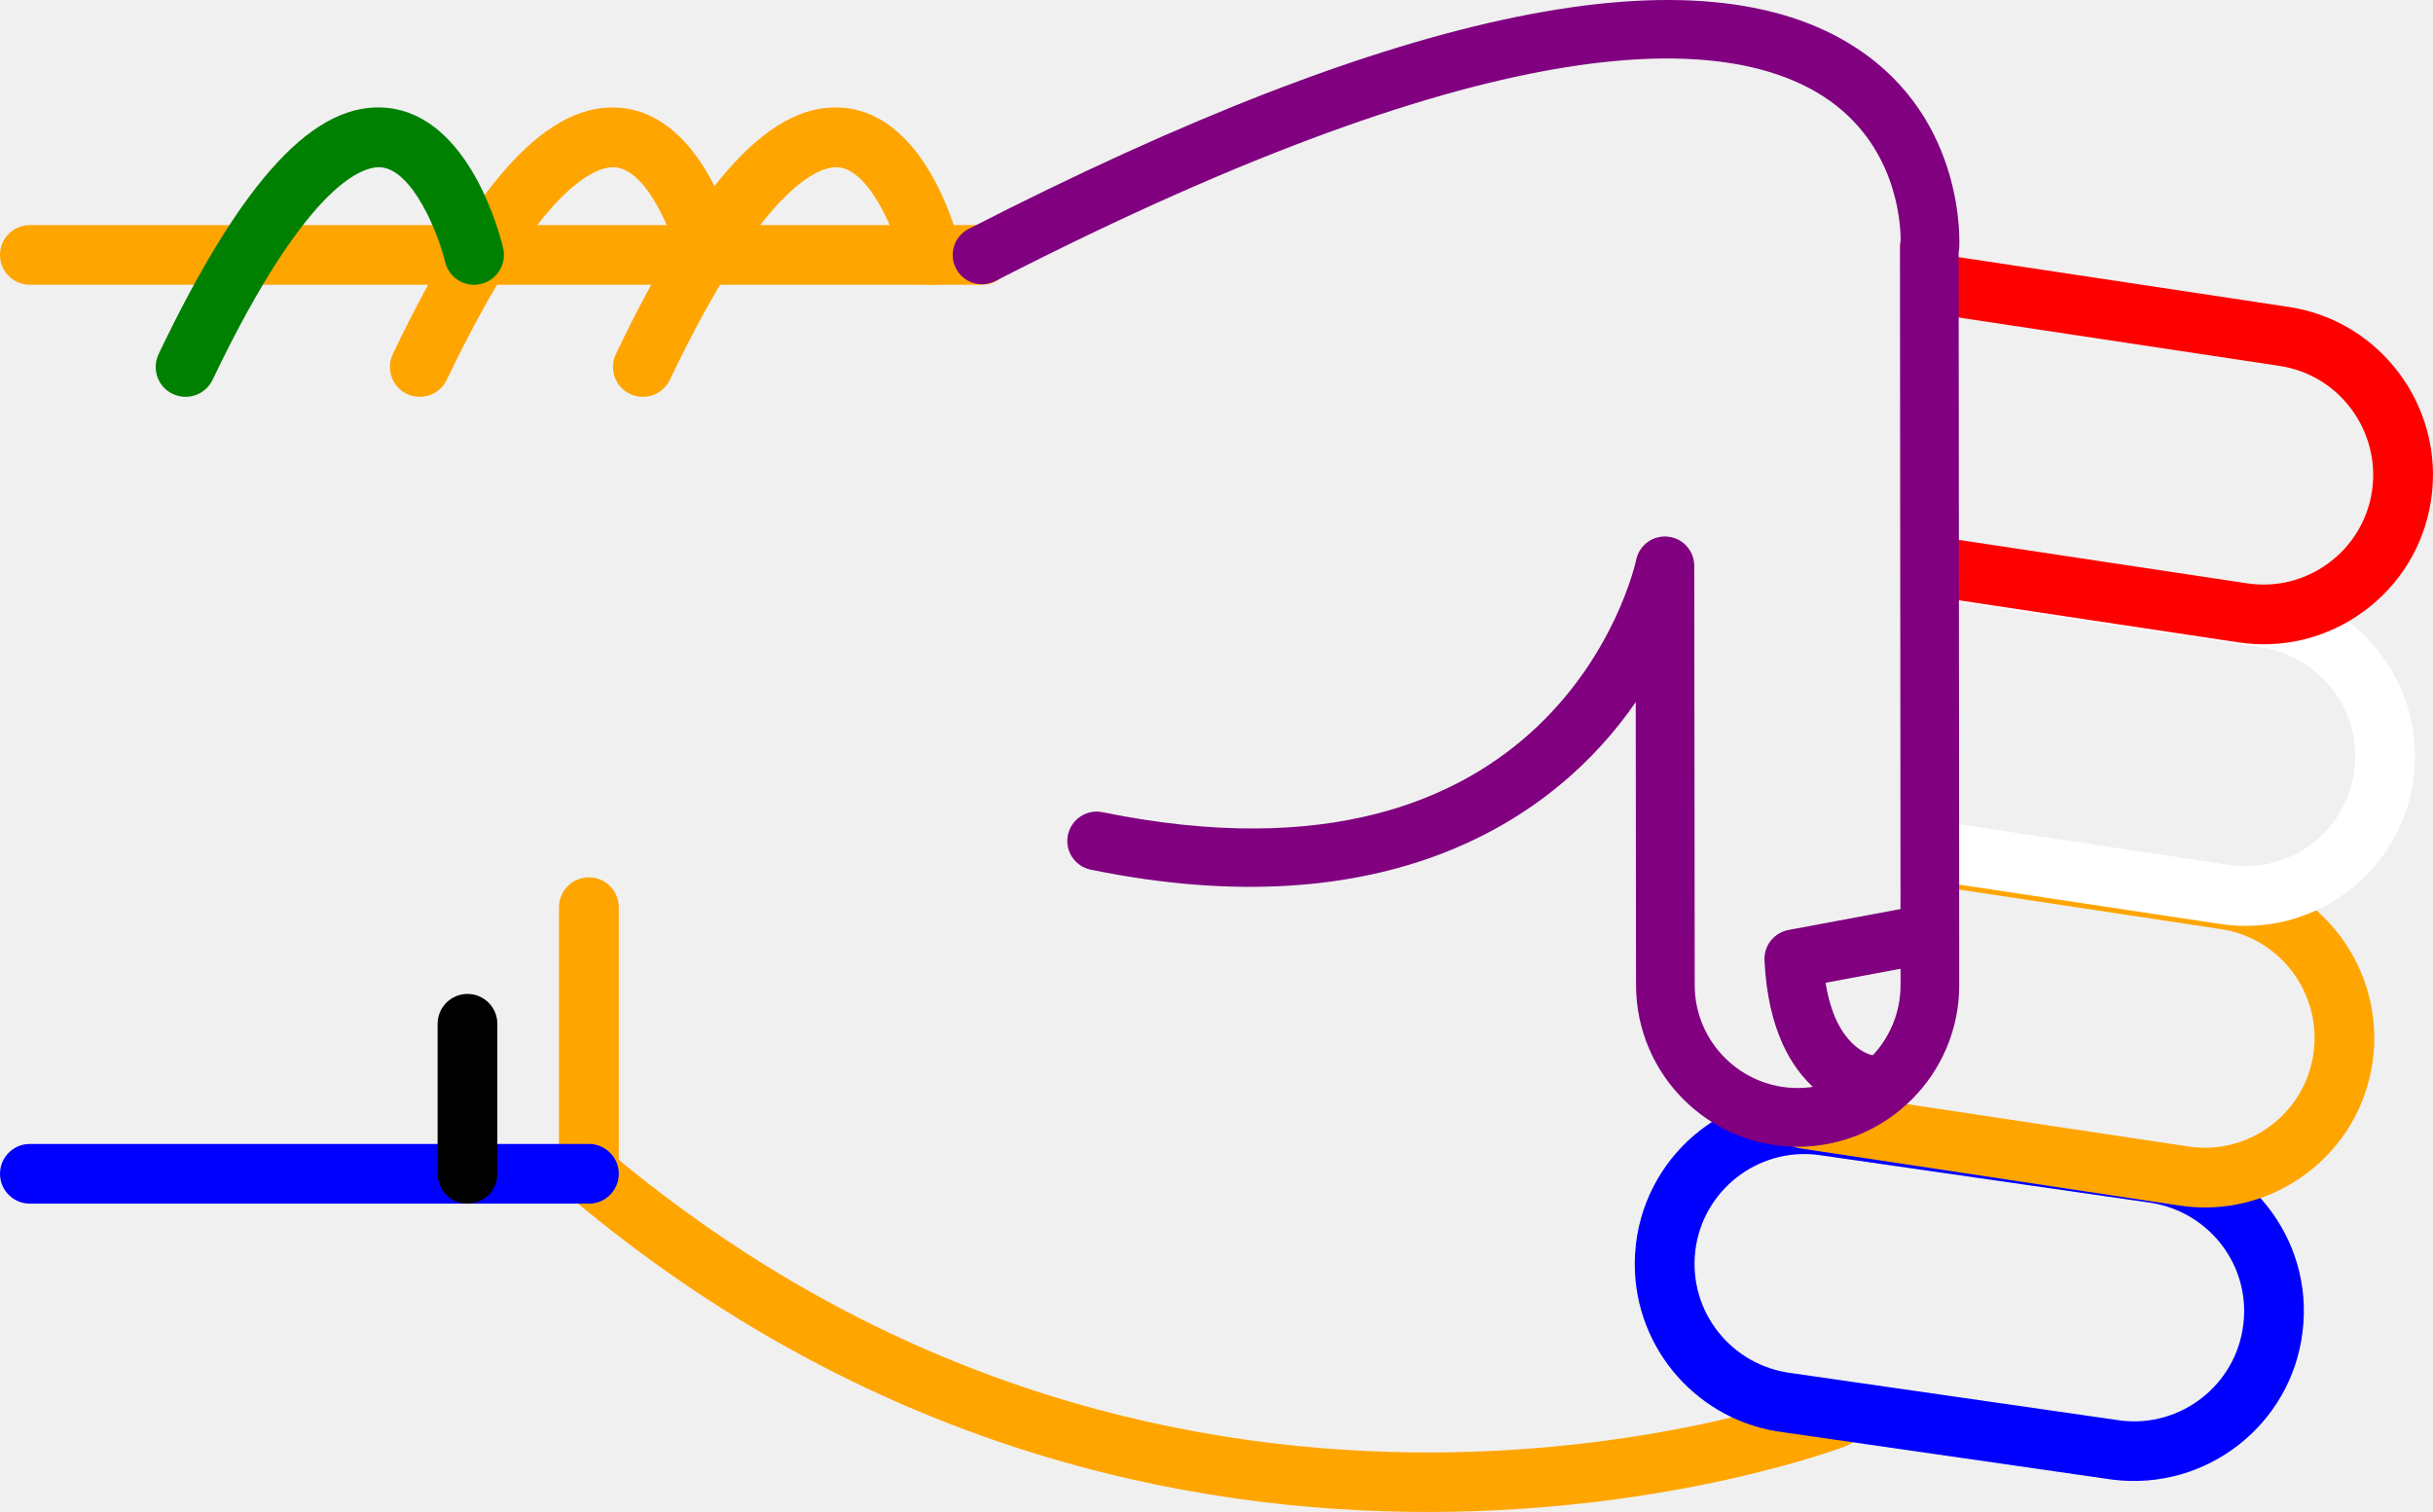
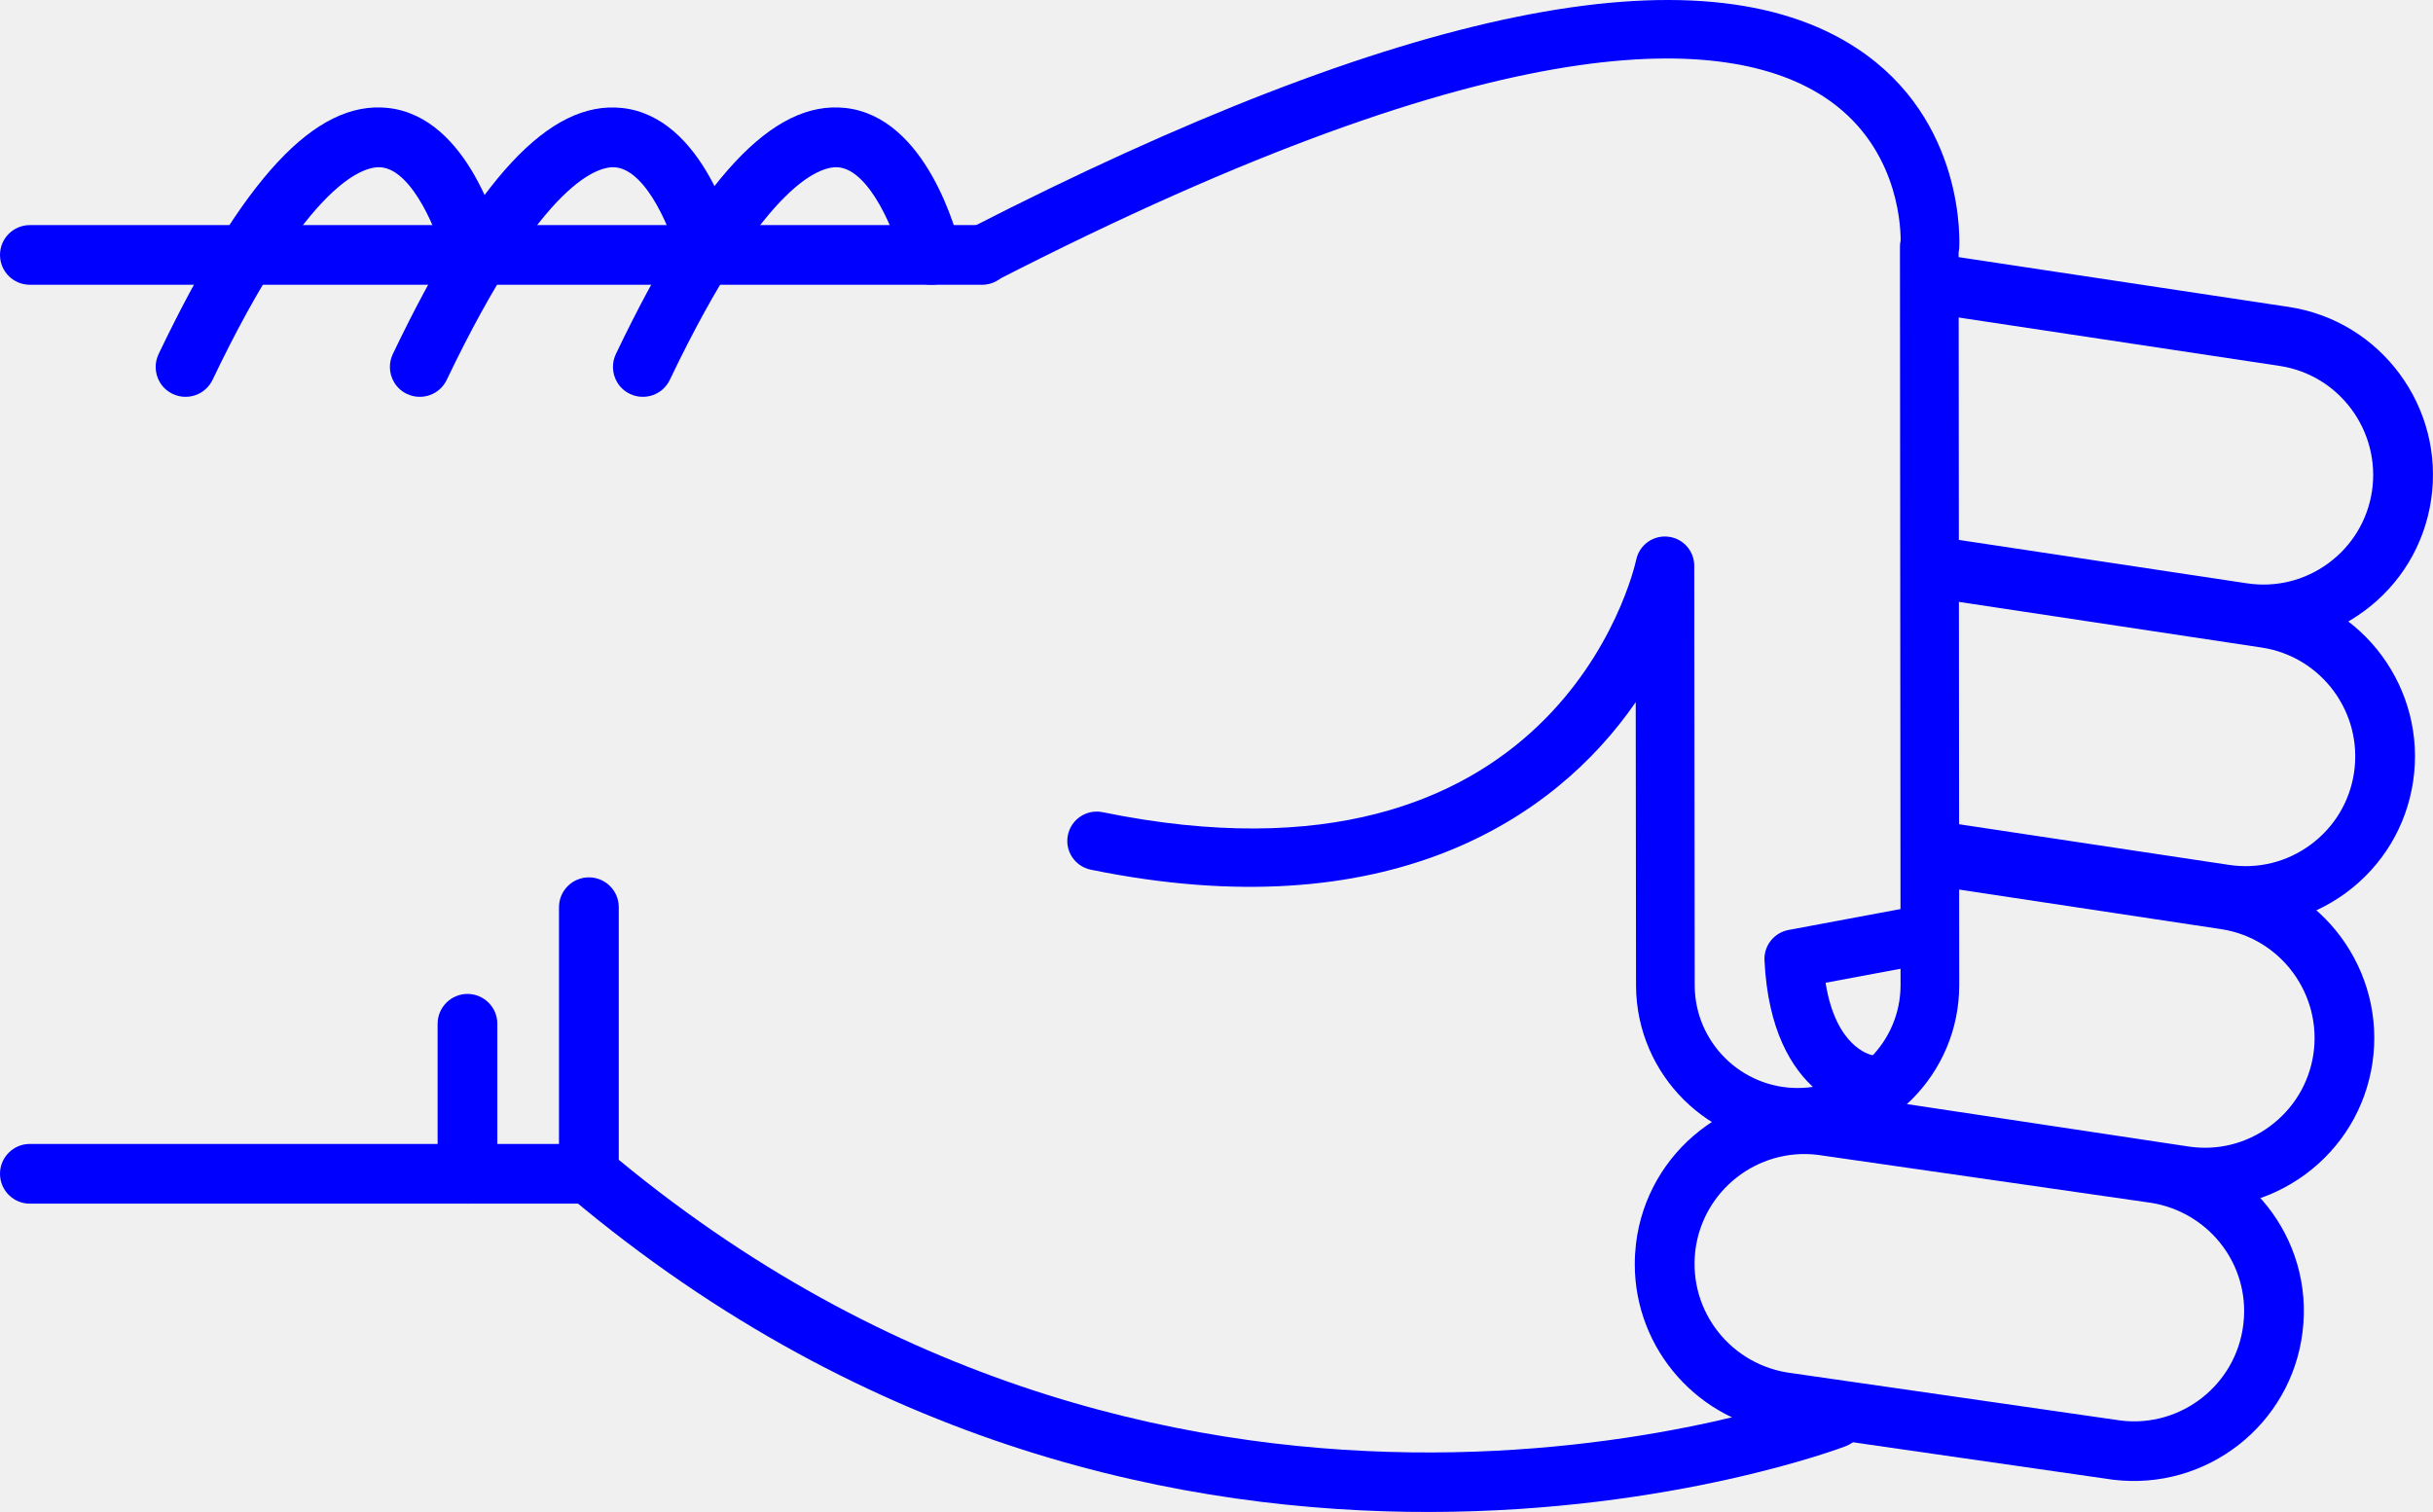
- <svg xmlns="http://www.w3.org/2000/svg" version="1.1" x="0px" y="0px" viewBox="0 0 48.186 29.952" style="fill:red" enable-background="new 0 0 100 100" xml:space="preserve" id="svg2" width="48.186" height="29.952">
+ <svg xmlns="http://www.w3.org/2000/svg" version="1.1" x="0px" y="0px" viewBox="0 0 48.186 29.952" style="fill:blue" enable-background="new 0 0 100 100" xml:space="preserve" id="svg2" width="48.186" height="29.952">
  <defs id="defs32" />
  <g id="g3362" transform="matrix(0,-1,-1,0,95,64.51218)">
-     <path id="path4" d="m 46.541,83.929 -5.281,0 c -0.176,0 -0.34,-0.077 -0.453,-0.211 -10.014,-11.892 -4.996,-25.141 -4.943,-25.274 0.118,-0.304 0.46,-0.454 0.766,-0.335 0.304,0.119 0.453,0.462 0.336,0.766 -0.05,0.125 -4.745,12.585 4.57,23.87 l 5.005,0 c 0.326,0 0.591,0.265 0.591,0.592 0,0.327 -0.265,0.592 -0.591,0.592 z" style="fill:orange" />
-     <path id="path6" d="m 57.242,82.86 c -0.221,0 -0.432,-0.124 -0.533,-0.336 -0.141,-0.295 -0.017,-0.648 0.277,-0.789 4.033,-1.927 4.243,-3.049 4.211,-3.347 -0.066,-0.625 -1.313,-1.127 -1.872,-1.26 -0.317,-0.075 -0.515,-0.395 -0.438,-0.712 0.075,-0.318 0.395,-0.513 0.712,-0.438 0.267,0.063 2.603,0.665 2.775,2.285 0.153,1.434 -1.396,2.876 -4.876,4.54 -0.083,0.039 -0.17,0.057 -0.256,0.057 z" style="fill:orange" />
-     <path id="path8" d="m 59.462,95 c -0.327,0 -0.591,-0.265 -0.591,-0.591 l 0,-18.858 c 0,-0.327 0.264,-0.592 0.591,-0.592 0.327,0 0.591,0.265 0.591,0.592 l 0,18.857 c 0,0.327 -0.264,0.592 -0.591,0.592 z" style="fill:orange" />
+     <path id="path4" d="m 46.541,83.929 -5.281,0 c -0.176,0 -0.34,-0.077 -0.453,-0.211 -10.014,-11.892 -4.996,-25.141 -4.943,-25.274 0.118,-0.304 0.46,-0.454 0.766,-0.335 0.304,0.119 0.453,0.462 0.336,0.766 -0.05,0.125 -4.745,12.585 4.57,23.87 l 5.005,0 c 0.326,0 0.591,0.265 0.591,0.592 0,0.327 -0.265,0.592 -0.591,0.592 z" style="fill:blue" />
+     <path id="path6" d="m 57.242,82.86 c -0.221,0 -0.432,-0.124 -0.533,-0.336 -0.141,-0.295 -0.017,-0.648 0.277,-0.789 4.033,-1.927 4.243,-3.049 4.211,-3.347 -0.066,-0.625 -1.313,-1.127 -1.872,-1.26 -0.317,-0.075 -0.515,-0.395 -0.438,-0.712 0.075,-0.318 0.395,-0.513 0.712,-0.438 0.267,0.063 2.603,0.665 2.775,2.285 0.153,1.434 -1.396,2.876 -4.876,4.54 -0.083,0.039 -0.17,0.057 -0.256,0.057 z" style="fill:blue" />
+     <path id="path8" d="m 59.462,95 c -0.327,0 -0.591,-0.265 -0.591,-0.591 l 0,-18.858 c 0,-0.327 0.264,-0.592 0.591,-0.592 0.327,0 0.591,0.265 0.591,0.592 l 0,18.857 c 0,0.327 -0.264,0.592 -0.591,0.592 z" style="fill:blue" />
    <path id="path10" d="m 41.26,95 c -0.327,0 -0.592,-0.265 -0.592,-0.591 l 0,-11.072 c 0,-0.327 0.265,-0.592 0.592,-0.592 0.326,0 0.591,0.265 0.591,0.592 l 0,11.072 C 41.851,94.735 41.586,95 41.26,95 Z" style="fill:blue" />
-     <path id="path12" d="m 44.23,86.333 -2.97,0 c -0.327,0 -0.592,-0.265 -0.592,-0.591 0,-0.327 0.265,-0.592 0.592,-0.592 l 2.971,0 c 0.326,0 0.592,0.265 0.592,0.592 -10e-4,0.326 -0.266,0.591 -0.593,0.591 z" style="fill:black" />
-     <path id="path14" d="m 57.242,87.278 c -0.221,0 -0.432,-0.124 -0.533,-0.336 -0.141,-0.295 -0.017,-0.648 0.277,-0.789 4.031,-1.927 4.242,-3.048 4.211,-3.346 -0.065,-0.627 -1.29,-1.121 -1.873,-1.261 -0.317,-0.076 -0.514,-0.396 -0.438,-0.713 0.076,-0.317 0.394,-0.514 0.712,-0.437 0.267,0.062 2.603,0.664 2.775,2.285 0.153,1.434 -1.396,2.876 -4.876,4.54 -0.082,0.039 -0.169,0.057 -0.255,0.057 z" style="fill:orange" />
-     <path id="path16" d="m 57.242,91.917 c -0.221,0 -0.432,-0.124 -0.533,-0.337 -0.141,-0.294 -0.017,-0.647 0.277,-0.789 4.033,-1.927 4.243,-3.048 4.211,-3.346 -0.066,-0.626 -1.313,-1.127 -1.872,-1.26 -0.317,-0.075 -0.515,-0.394 -0.438,-0.711 0.075,-0.318 0.395,-0.514 0.712,-0.439 0.267,0.063 2.603,0.664 2.775,2.285 0.153,1.433 -1.396,2.875 -4.876,4.539 -0.083,0.039 -0.17,0.058 -0.256,0.058 z" style="fill:green" />
+     <path id="path12" d="m 44.23,86.333 -2.97,0 c -0.327,0 -0.592,-0.265 -0.592,-0.591 0,-0.327 0.265,-0.592 0.592,-0.592 l 2.971,0 c 0.326,0 0.592,0.265 0.592,0.592 -10e-4,0.326 -0.266,0.591 -0.593,0.591 z" style="fill:blue" />
+     <path id="path14" d="m 57.242,87.278 c -0.221,0 -0.432,-0.124 -0.533,-0.336 -0.141,-0.295 -0.017,-0.648 0.277,-0.789 4.031,-1.927 4.242,-3.048 4.211,-3.346 -0.065,-0.627 -1.29,-1.121 -1.873,-1.261 -0.317,-0.076 -0.514,-0.396 -0.438,-0.713 0.076,-0.317 0.394,-0.514 0.712,-0.437 0.267,0.062 2.603,0.664 2.775,2.285 0.153,1.434 -1.396,2.876 -4.876,4.54 -0.082,0.039 -0.169,0.057 -0.255,0.057 z" style="fill:blue" />
+     <path id="path16" d="m 57.242,91.917 c -0.221,0 -0.432,-0.124 -0.533,-0.337 -0.141,-0.294 -0.017,-0.647 0.277,-0.789 4.033,-1.927 4.243,-3.048 4.211,-3.346 -0.066,-0.626 -1.313,-1.127 -1.872,-1.26 -0.317,-0.075 -0.515,-0.394 -0.438,-0.711 0.075,-0.318 0.395,-0.514 0.712,-0.439 0.267,0.063 2.603,0.664 2.775,2.285 0.153,1.433 -1.396,2.875 -4.876,4.539 -0.083,0.039 -0.17,0.058 -0.256,0.058 z" style="fill:blue" />
    <path id="path18" d="m 39.471,62.623 c -1.696,0 -3.129,-1.271 -3.334,-2.957 l -0.938,-6.517 c -0.224,-1.853 1.092,-3.53 2.932,-3.752 1.861,-0.229 3.519,1.112 3.738,2.932 l 0.939,6.518 c 0.223,1.854 -1.093,3.53 -2.932,3.752 -0.136,0.015 -0.272,0.024 -0.405,0.024 z M 38.538,50.554 c -0.088,0 -0.177,0.006 -0.266,0.017 -1.192,0.144 -2.044,1.231 -1.901,2.423 l 0.939,6.517 c 0.145,1.193 1.217,2.055 2.425,1.913 1.191,-0.144 2.044,-1.23 1.9,-2.422 l -0.938,-6.517 c -0.134,-1.107 -1.061,-1.931 -2.159,-1.931 z" style="fill:blue" />
-     <path id="path20" d="m 42.346,59.849 c -0.287,0 -0.539,-0.21 -0.583,-0.503 L 40.631,51.84 c -0.135,-0.887 0.085,-1.773 0.617,-2.497 0.533,-0.723 1.314,-1.195 2.203,-1.329 1.83,-0.273 3.548,0.989 3.824,2.819 l 0.851,5.637 c 0.049,0.323 -0.173,0.624 -0.497,0.673 -0.322,0.049 -0.624,-0.174 -0.672,-0.497 L 46.106,51.01 c -0.18,-1.186 -1.294,-2.003 -2.479,-1.827 -0.574,0.087 -1.08,0.393 -1.426,0.861 -0.346,0.469 -0.488,1.043 -0.4,1.618 l 1.131,7.506 c 0.049,0.324 -0.174,0.625 -0.496,0.673 -0.031,0.006 -0.061,0.008 -0.09,0.008 z" style="fill:orange" />
-     <path id="path22" d="m 47.63,57.087 c -0.288,0 -0.54,-0.21 -0.584,-0.503 l -0.837,-5.55 c -0.134,-0.887 0.086,-1.773 0.617,-2.497 0.533,-0.723 1.315,-1.195 2.203,-1.329 1.832,-0.275 3.548,0.989 3.825,2.82 l 0.941,6.246 c 0.049,0.323 -0.173,0.624 -0.497,0.673 -0.323,0.048 -0.623,-0.174 -0.672,-0.497 l -0.942,-6.245 c -0.18,-1.186 -1.292,-2.005 -2.479,-1.827 -0.574,0.086 -1.081,0.392 -1.426,0.86 -0.346,0.469 -0.487,1.043 -0.4,1.618 l 0.836,5.55 c 0.049,0.323 -0.173,0.624 -0.496,0.673 -0.03,0.005 -0.06,0.008 -0.089,0.008 z" style="fill:white" />
-     <path id="path24" d="m 58.863,57.087 c -0.287,0 -0.539,-0.21 -0.584,-0.503 l -1.016,-6.735 c -0.18,-1.186 -1.293,-2.001 -2.479,-1.827 -0.574,0.087 -1.082,0.393 -1.427,0.861 -0.345,0.468 -0.487,1.042 -0.4,1.618 l 0.888,5.891 c 0.049,0.323 -0.174,0.624 -0.496,0.673 -0.323,0.05 -0.625,-0.174 -0.674,-0.497 l -0.887,-5.891 c -0.135,-0.887 0.084,-1.773 0.617,-2.497 0.532,-0.723 1.314,-1.195 2.202,-1.328 1.831,-0.275 3.548,0.989 3.825,2.819 l 1.016,6.735 c 0.049,0.323 -0.174,0.624 -0.496,0.673 -0.029,0.005 -0.059,0.008 -0.089,0.008 z" style="fill:red" />
-     <path id="path26" d="m 59.461,76.132 c -0.089,0 -0.18,-0.021 -0.264,-0.064 -0.286,-0.146 -0.398,-0.497 -0.252,-0.782 5.217,-10.172 4.866,-14.535 3.653,-16.404 -0.927,-1.427 -2.461,-1.524 -2.848,-1.525 -0.04,0.009 -0.081,0.014 -0.123,0.014 -0.001,0 -0.001,0 -0.001,0 L 45.01,57.359 c -0.004,0 -0.007,0 -0.01,0 -1.121,0 -2.035,0.907 -2.041,2.027 -0.006,1.125 0.904,2.044 2.027,2.05 l 8.318,0.009 c 0.297,0 0.547,0.225 0.577,0.521 0.031,0.295 -0.165,0.567 -0.456,0.628 -0.279,0.062 -6.836,1.606 -5.002,10.57 0.064,0.314 -0.139,0.621 -0.453,0.686 -0.314,0.065 -0.621,-0.138 -0.686,-0.453 -1.199,-5.856 0.978,-9.179 3.319,-10.793 l -5.622,-0.006 c -1.767,-0.01 -3.195,-1.453 -3.186,-3.218 0.01,-1.758 1.443,-3.183 3.2,-3.183 0.005,0 0.011,0 0.017,0 l 14.502,0.012 c 0.023,-0.005 0.049,-0.008 0.075,-0.011 0.103,-0.007 2.548,-0.136 3.97,2.033 2.025,3.087 0.82,9.004 -3.582,17.585 -0.102,0.201 -0.305,0.316 -0.516,0.316 z" style="fill:purple" />
-     <path id="path28" d="m 45.516,60.055 c -0.009,0 -0.019,0 -0.027,-10e-4 -2.789,-0.133 -3.023,-1.911 -3.032,-1.987 -0.036,-0.319 0.192,-0.606 0.511,-0.643 0.313,-0.039 0.598,0.185 0.642,0.497 0.011,0.053 0.167,0.722 1.434,0.923 l 0.329,-1.762 c 0.059,-0.315 0.361,-0.526 0.678,-0.465 0.314,0.059 0.523,0.362 0.465,0.678 l -0.427,2.286 c -0.054,0.276 -0.294,0.474 -0.573,0.474 z" style="fill:purple" />
+     <path id="path20" d="m 42.346,59.849 c -0.287,0 -0.539,-0.21 -0.583,-0.503 L 40.631,51.84 c -0.135,-0.887 0.085,-1.773 0.617,-2.497 0.533,-0.723 1.314,-1.195 2.203,-1.329 1.83,-0.273 3.548,0.989 3.824,2.819 l 0.851,5.637 c 0.049,0.323 -0.173,0.624 -0.497,0.673 -0.322,0.049 -0.624,-0.174 -0.672,-0.497 L 46.106,51.01 c -0.18,-1.186 -1.294,-2.003 -2.479,-1.827 -0.574,0.087 -1.08,0.393 -1.426,0.861 -0.346,0.469 -0.488,1.043 -0.4,1.618 l 1.131,7.506 c 0.049,0.324 -0.174,0.625 -0.496,0.673 -0.031,0.006 -0.061,0.008 -0.09,0.008 z" style="fill:blue" />
+     <path id="path22" d="m 47.63,57.087 c -0.288,0 -0.54,-0.21 -0.584,-0.503 l -0.837,-5.55 c -0.134,-0.887 0.086,-1.773 0.617,-2.497 0.533,-0.723 1.315,-1.195 2.203,-1.329 1.832,-0.275 3.548,0.989 3.825,2.82 l 0.941,6.246 c 0.049,0.323 -0.173,0.624 -0.497,0.673 -0.323,0.048 -0.623,-0.174 -0.672,-0.497 l -0.942,-6.245 c -0.18,-1.186 -1.292,-2.005 -2.479,-1.827 -0.574,0.086 -1.081,0.392 -1.426,0.86 -0.346,0.469 -0.487,1.043 -0.4,1.618 l 0.836,5.55 c 0.049,0.323 -0.173,0.624 -0.496,0.673 -0.03,0.005 -0.06,0.008 -0.089,0.008 z" style="fill:blue" />
+     <path id="path24" d="m 58.863,57.087 c -0.287,0 -0.539,-0.21 -0.584,-0.503 l -1.016,-6.735 c -0.18,-1.186 -1.293,-2.001 -2.479,-1.827 -0.574,0.087 -1.082,0.393 -1.427,0.861 -0.345,0.468 -0.487,1.042 -0.4,1.618 l 0.888,5.891 c 0.049,0.323 -0.174,0.624 -0.496,0.673 -0.323,0.05 -0.625,-0.174 -0.674,-0.497 l -0.887,-5.891 c -0.135,-0.887 0.084,-1.773 0.617,-2.497 0.532,-0.723 1.314,-1.195 2.202,-1.328 1.831,-0.275 3.548,0.989 3.825,2.819 l 1.016,6.735 c 0.049,0.323 -0.174,0.624 -0.496,0.673 -0.029,0.005 -0.059,0.008 -0.089,0.008 z" style="fill:blue" />
+     <path id="path26" d="m 59.461,76.132 c -0.089,0 -0.18,-0.021 -0.264,-0.064 -0.286,-0.146 -0.398,-0.497 -0.252,-0.782 5.217,-10.172 4.866,-14.535 3.653,-16.404 -0.927,-1.427 -2.461,-1.524 -2.848,-1.525 -0.04,0.009 -0.081,0.014 -0.123,0.014 -0.001,0 -0.001,0 -0.001,0 L 45.01,57.359 c -0.004,0 -0.007,0 -0.01,0 -1.121,0 -2.035,0.907 -2.041,2.027 -0.006,1.125 0.904,2.044 2.027,2.05 l 8.318,0.009 c 0.297,0 0.547,0.225 0.577,0.521 0.031,0.295 -0.165,0.567 -0.456,0.628 -0.279,0.062 -6.836,1.606 -5.002,10.57 0.064,0.314 -0.139,0.621 -0.453,0.686 -0.314,0.065 -0.621,-0.138 -0.686,-0.453 -1.199,-5.856 0.978,-9.179 3.319,-10.793 l -5.622,-0.006 c -1.767,-0.01 -3.195,-1.453 -3.186,-3.218 0.01,-1.758 1.443,-3.183 3.2,-3.183 0.005,0 0.011,0 0.017,0 l 14.502,0.012 c 0.023,-0.005 0.049,-0.008 0.075,-0.011 0.103,-0.007 2.548,-0.136 3.97,2.033 2.025,3.087 0.82,9.004 -3.582,17.585 -0.102,0.201 -0.305,0.316 -0.516,0.316 z" style="fill:blue" />
+     <path id="path28" d="m 45.516,60.055 c -0.009,0 -0.019,0 -0.027,-10e-4 -2.789,-0.133 -3.023,-1.911 -3.032,-1.987 -0.036,-0.319 0.192,-0.606 0.511,-0.643 0.313,-0.039 0.598,0.185 0.642,0.497 0.011,0.053 0.167,0.722 1.434,0.923 l 0.329,-1.762 c 0.059,-0.315 0.361,-0.526 0.678,-0.465 0.314,0.059 0.523,0.362 0.465,0.678 l -0.427,2.286 c -0.054,0.276 -0.294,0.474 -0.573,0.474 z" style="fill:blue" />
  </g>
</svg>
